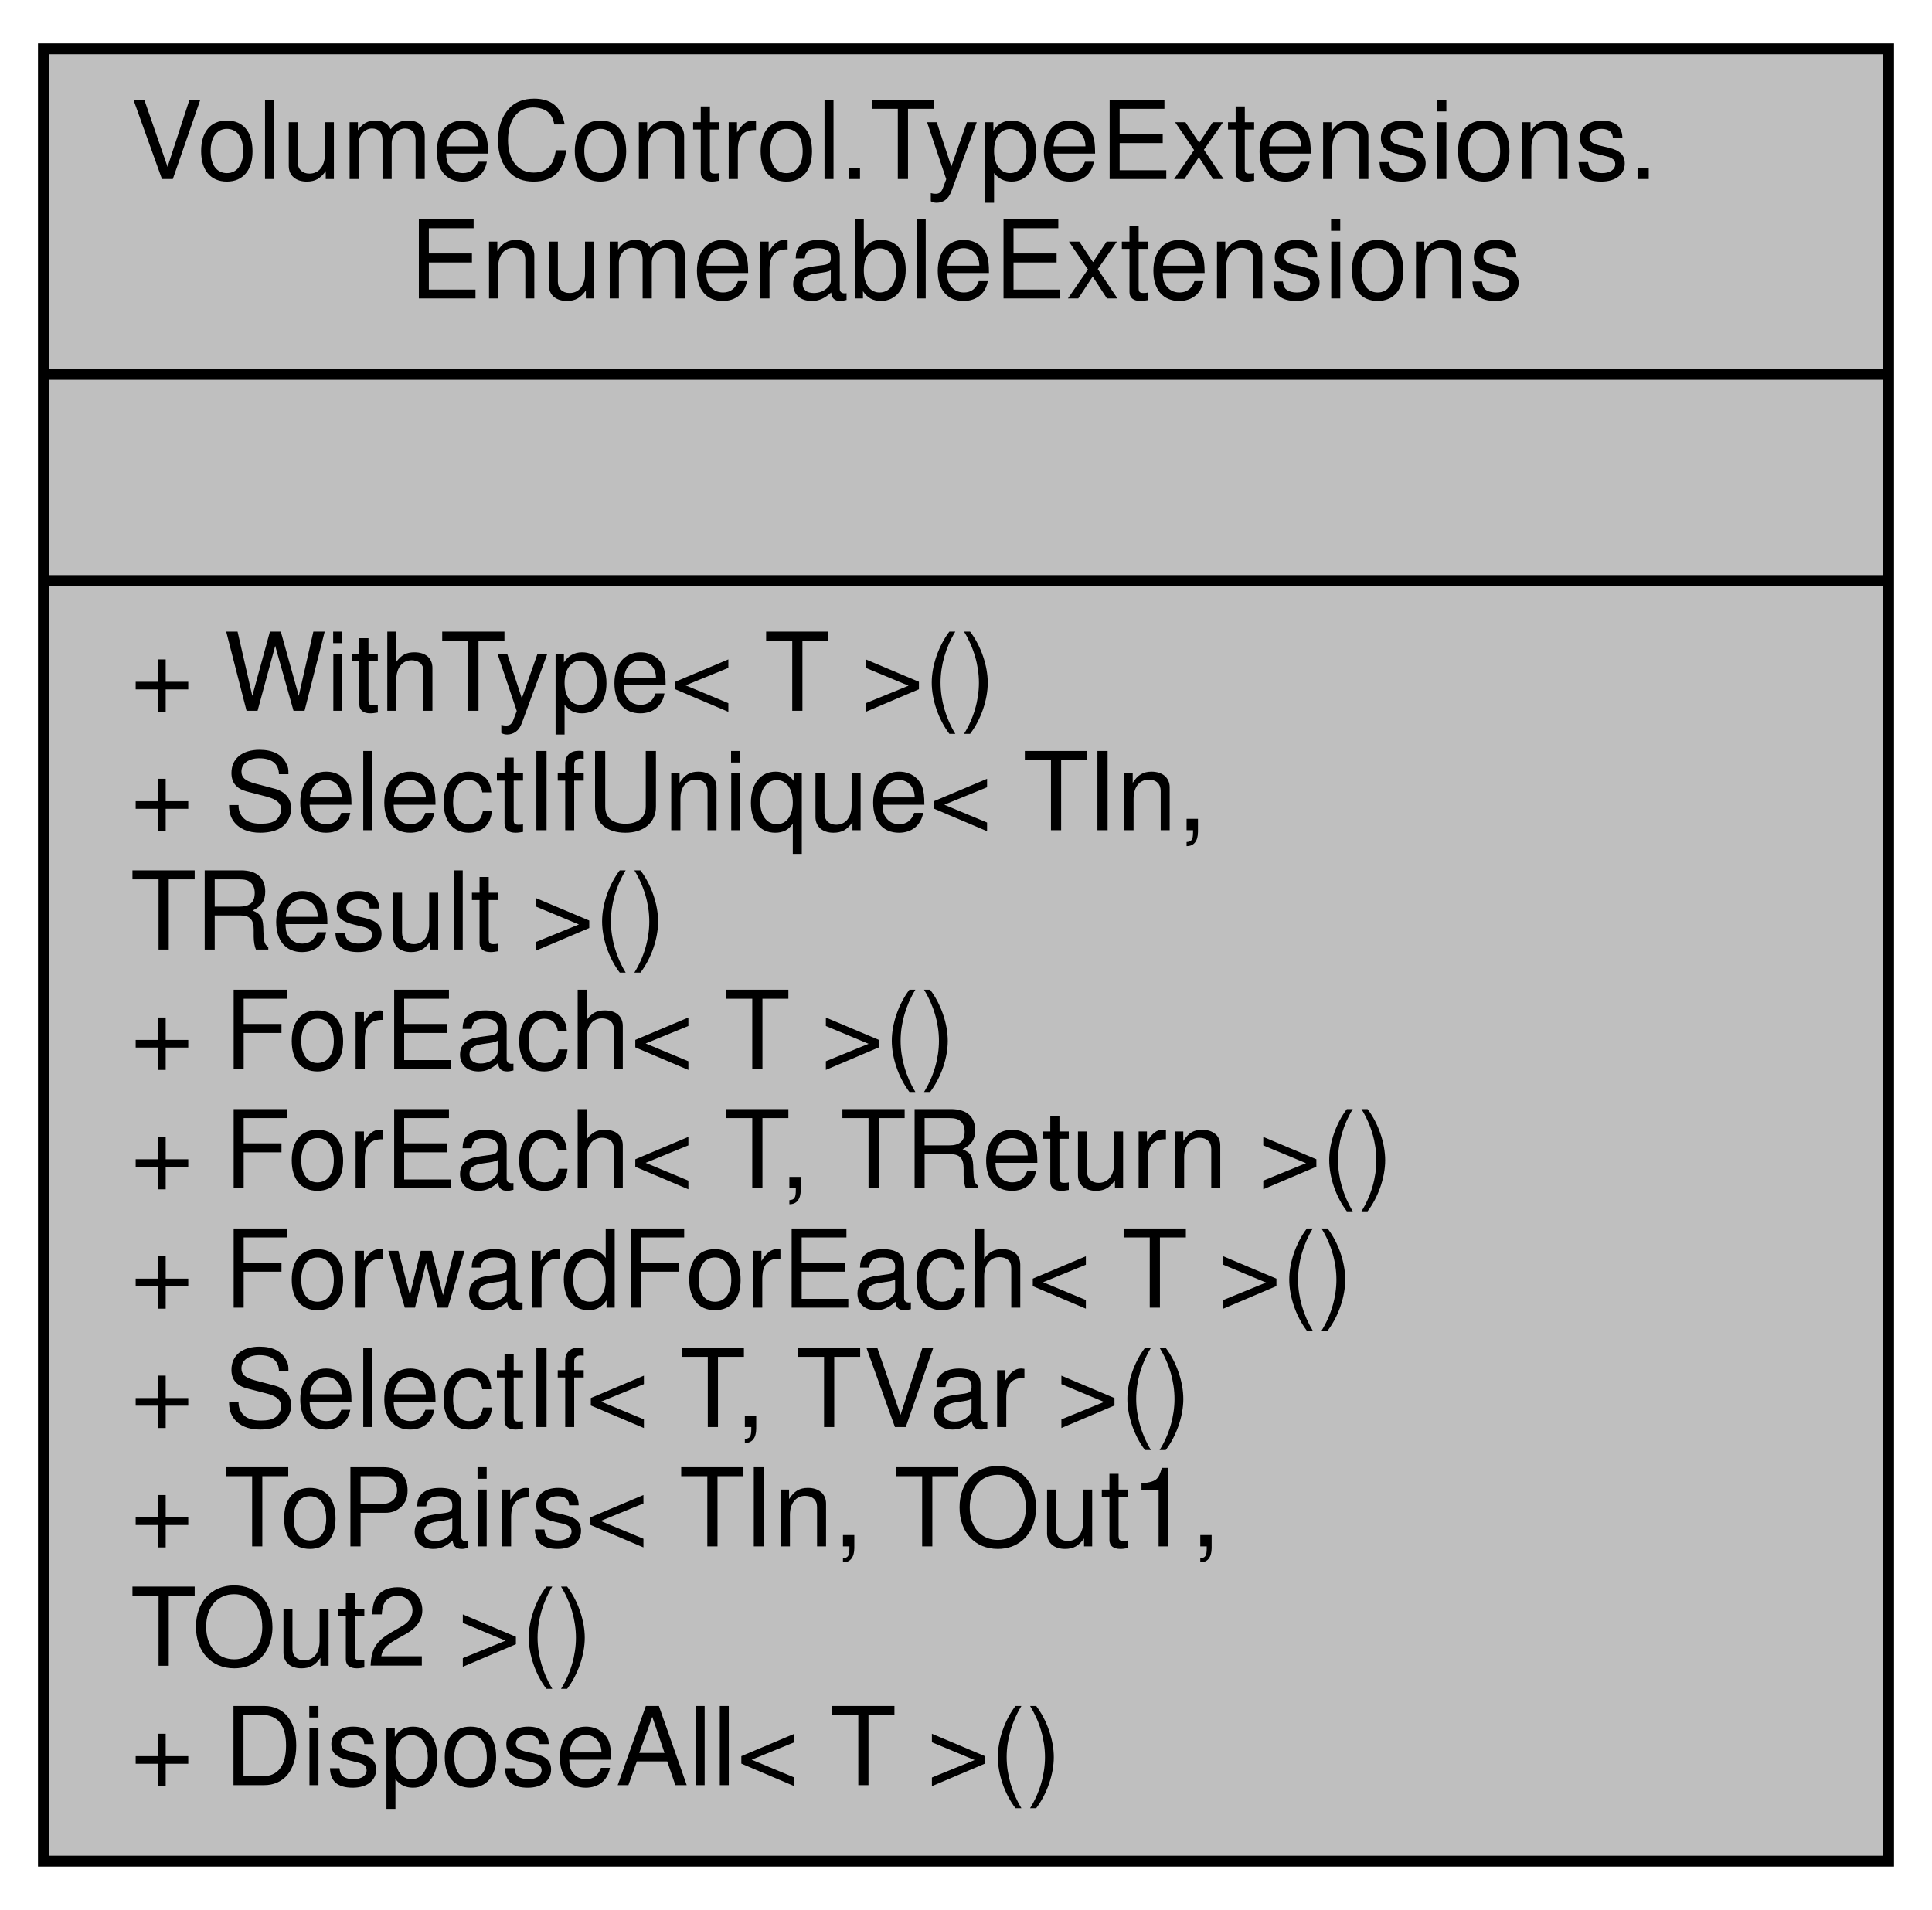
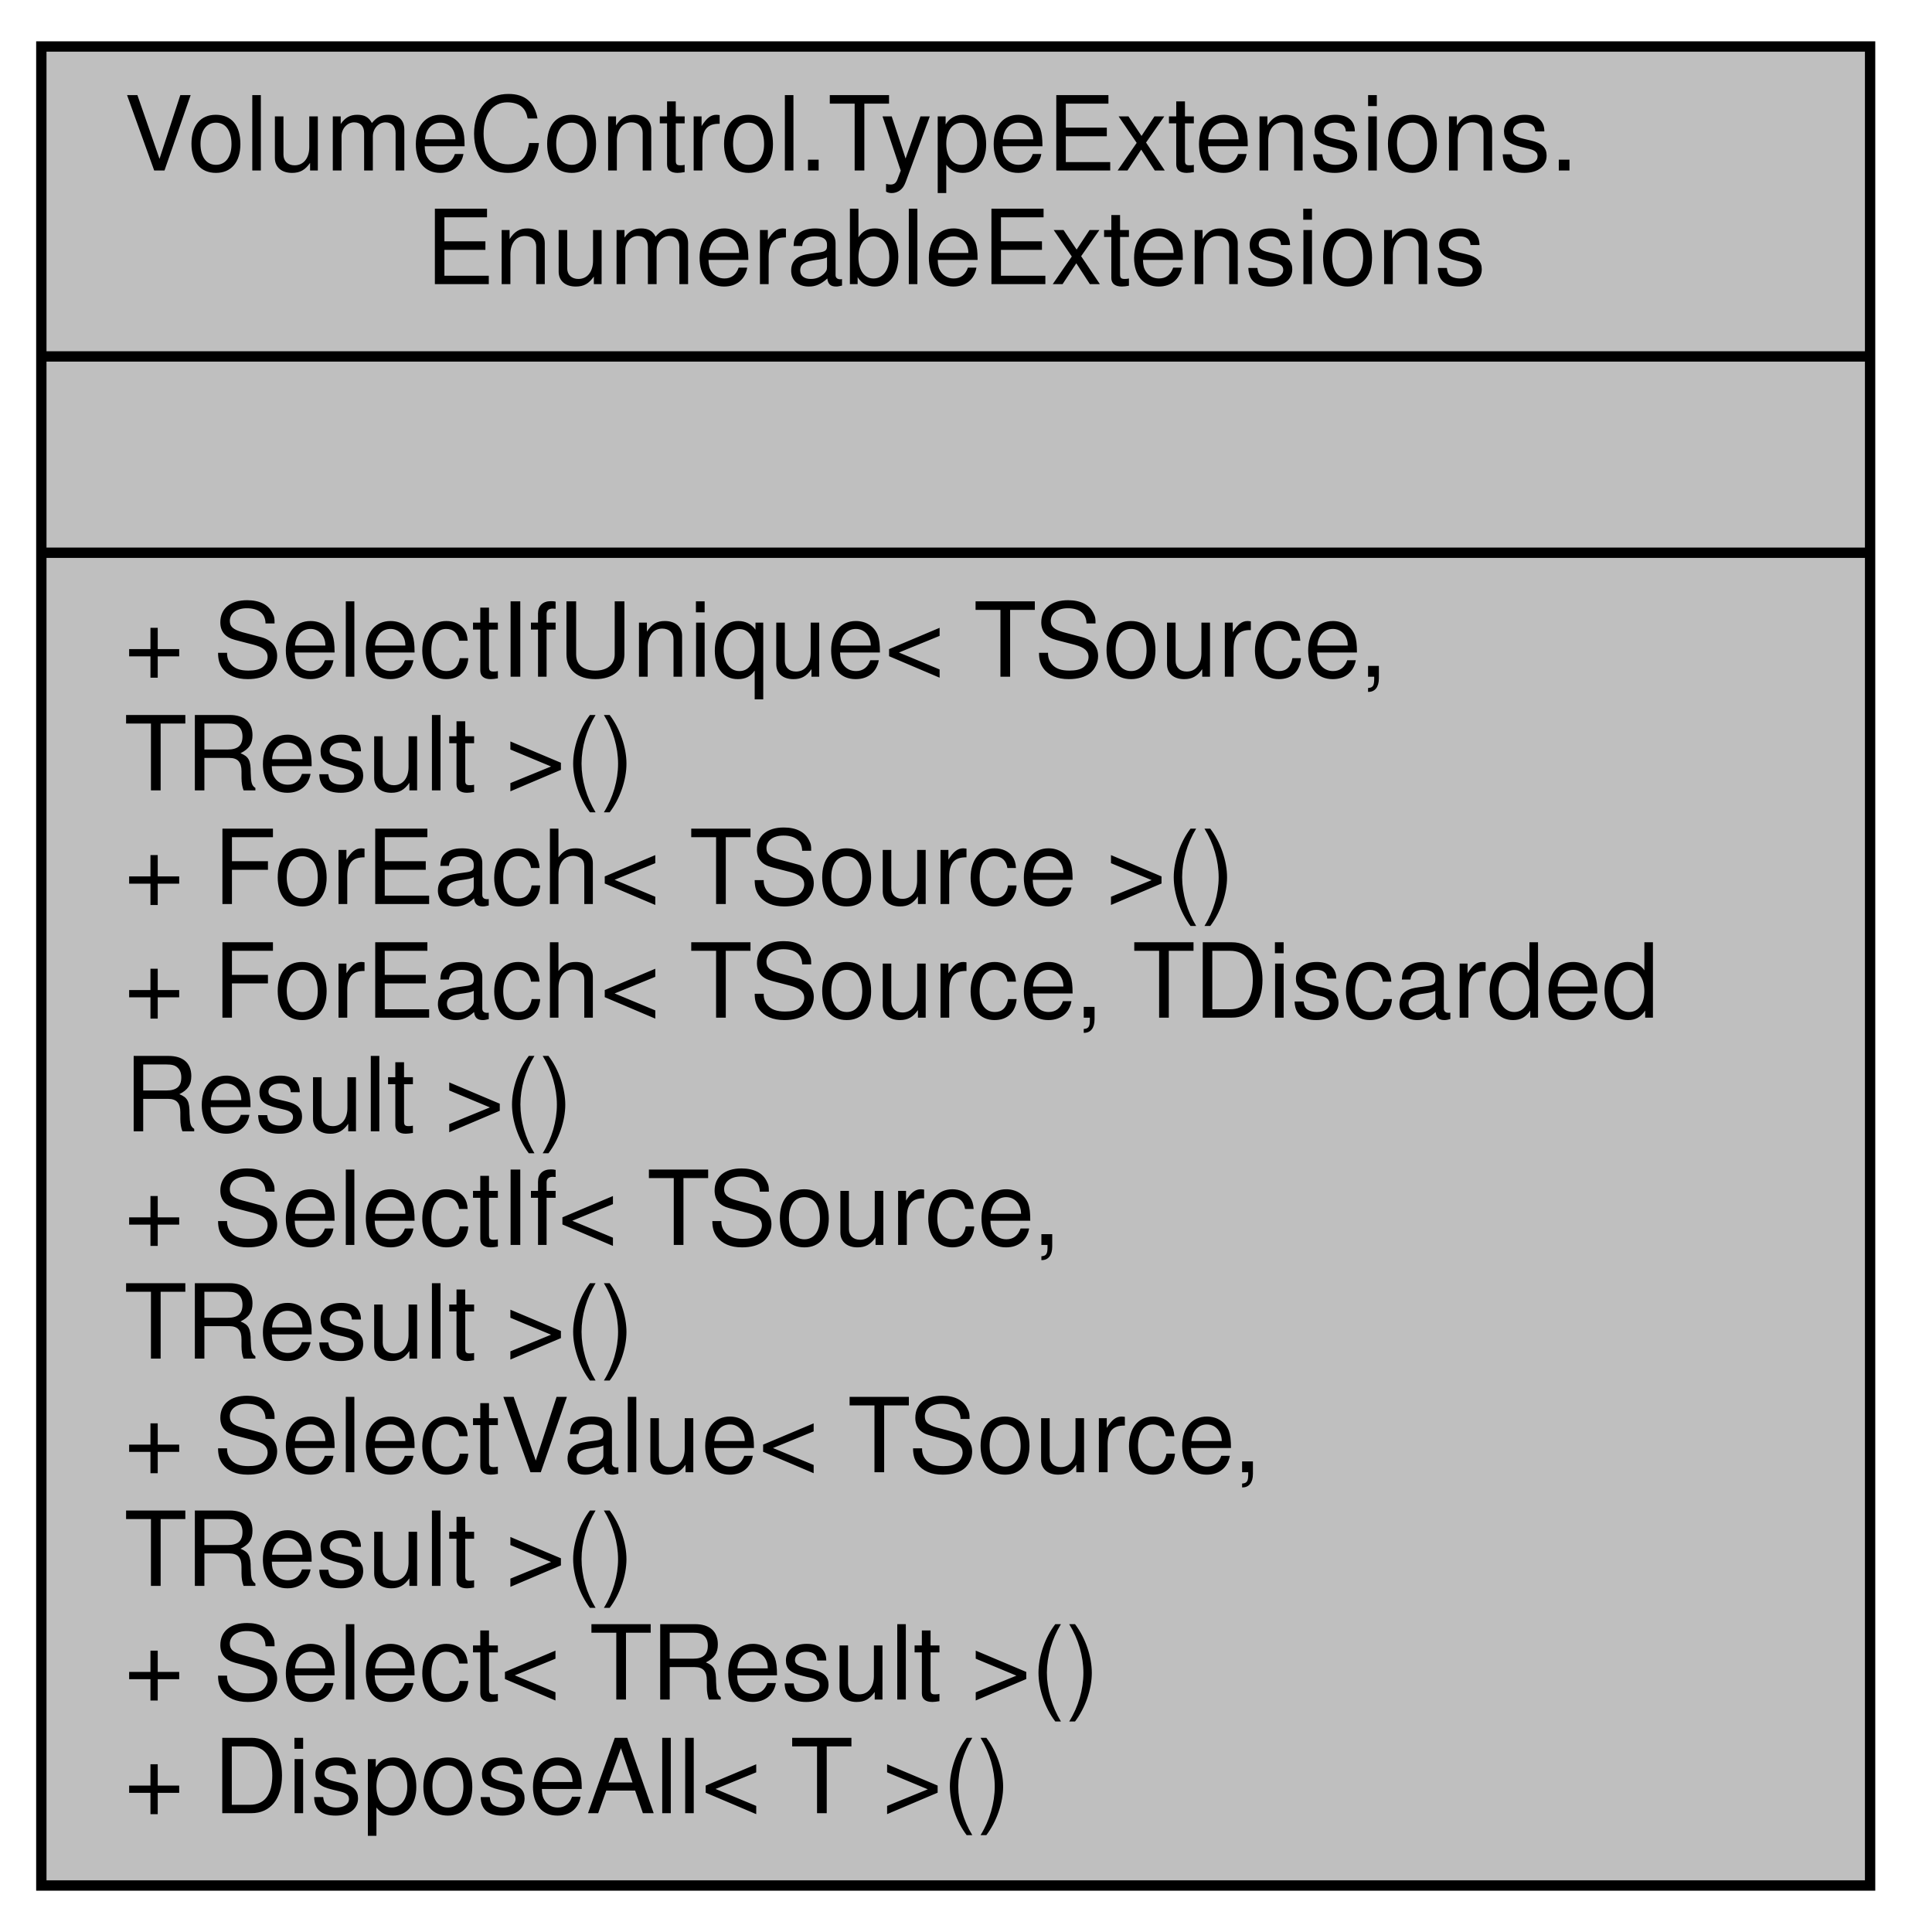
- <svg xmlns="http://www.w3.org/2000/svg" xmlns:xlink="http://www.w3.org/1999/xlink" width="178pt" height="176pt" viewBox="0.00 0.00 178.00 176.00">
-   <g id="graph0" class="graph" transform="scale(1 1) rotate(0) translate(4 172)">
+ <svg xmlns="http://www.w3.org/2000/svg" xmlns:xlink="http://www.w3.org/1999/xlink" width="185pt" height="187pt" viewBox="0.00 0.00 185.00 187.00">
+   <g id="graph0" class="graph" transform="scale(1 1) rotate(0) translate(4 183)">
    <g id="node1" class="node">
      <g id="a_node1">
        <a xlink:title="Extensions for the IEnumerable interface type.">
-           <polygon fill="#bfbfbf" stroke="black" points="0,-0.5 0,-167.5 170,-167.5 170,-0.5 0,-0.5" />
-           <text text-anchor="start" x="8" y="-155.5" font-family="Helvetica,sans-Serif" font-size="10.00">VolumeControl.TypeExtensions.</text>
-           <text text-anchor="middle" x="85" y="-144.5" font-family="Helvetica,sans-Serif" font-size="10.00">EnumerableExtensions</text>
-           <polyline fill="none" stroke="black" points="0,-137.5 170,-137.5 " />
-           <text text-anchor="middle" x="85" y="-125.5" font-family="Helvetica,sans-Serif" font-size="10.00"> </text>
-           <polyline fill="none" stroke="black" points="0,-118.5 170,-118.5 " />
-           <text text-anchor="start" x="8" y="-106.5" font-family="Helvetica,sans-Serif" font-size="10.00">+ WithType&lt; T &gt;()</text>
-           <text text-anchor="start" x="8" y="-95.5" font-family="Helvetica,sans-Serif" font-size="10.00">+ SelectIfUnique&lt; TIn,</text>
-           <text text-anchor="start" x="8" y="-84.5" font-family="Helvetica,sans-Serif" font-size="10.00"> TResult &gt;()</text>
-           <text text-anchor="start" x="8" y="-73.5" font-family="Helvetica,sans-Serif" font-size="10.00">+ ForEach&lt; T &gt;()</text>
-           <text text-anchor="start" x="8" y="-62.5" font-family="Helvetica,sans-Serif" font-size="10.00">+ ForEach&lt; T, TReturn &gt;()</text>
-           <text text-anchor="start" x="8" y="-51.5" font-family="Helvetica,sans-Serif" font-size="10.00">+ ForwardForEach&lt; T &gt;()</text>
-           <text text-anchor="start" x="8" y="-40.5" font-family="Helvetica,sans-Serif" font-size="10.00">+ SelectIf&lt; T, TVar &gt;()</text>
-           <text text-anchor="start" x="8" y="-29.5" font-family="Helvetica,sans-Serif" font-size="10.00">+ ToPairs&lt; TIn, TOut1,</text>
-           <text text-anchor="start" x="8" y="-18.5" font-family="Helvetica,sans-Serif" font-size="10.00"> TOut2 &gt;()</text>
+           <polygon fill="#bfbfbf" stroke="black" points="0,-0.5 0,-178.5 177,-178.5 177,-0.5 0,-0.5" />
+           <text text-anchor="start" x="8" y="-166.5" font-family="Helvetica,sans-Serif" font-size="10.00">VolumeControl.TypeExtensions.</text>
+           <text text-anchor="middle" x="88.5" y="-155.5" font-family="Helvetica,sans-Serif" font-size="10.00">EnumerableExtensions</text>
+           <polyline fill="none" stroke="black" points="0,-148.5 177,-148.5 " />
+           <text text-anchor="middle" x="88.5" y="-136.5" font-family="Helvetica,sans-Serif" font-size="10.00"> </text>
+           <polyline fill="none" stroke="black" points="0,-129.5 177,-129.5 " />
+           <text text-anchor="start" x="8" y="-117.5" font-family="Helvetica,sans-Serif" font-size="10.00">+ SelectIfUnique&lt; TSource,</text>
+           <text text-anchor="start" x="8" y="-106.5" font-family="Helvetica,sans-Serif" font-size="10.00"> TResult &gt;()</text>
+           <text text-anchor="start" x="8" y="-95.5" font-family="Helvetica,sans-Serif" font-size="10.00">+ ForEach&lt; TSource &gt;()</text>
+           <text text-anchor="start" x="8" y="-84.5" font-family="Helvetica,sans-Serif" font-size="10.00">+ ForEach&lt; TSource, TDiscarded</text>
+           <text text-anchor="start" x="8" y="-73.5" font-family="Helvetica,sans-Serif" font-size="10.00">Result &gt;()</text>
+           <text text-anchor="start" x="8" y="-62.5" font-family="Helvetica,sans-Serif" font-size="10.00">+ SelectIf&lt; TSource,</text>
+           <text text-anchor="start" x="8" y="-51.5" font-family="Helvetica,sans-Serif" font-size="10.00"> TResult &gt;()</text>
+           <text text-anchor="start" x="8" y="-40.5" font-family="Helvetica,sans-Serif" font-size="10.00">+ SelectValue&lt; TSource,</text>
+           <text text-anchor="start" x="8" y="-29.5" font-family="Helvetica,sans-Serif" font-size="10.00"> TResult &gt;()</text>
+           <text text-anchor="start" x="8" y="-18.5" font-family="Helvetica,sans-Serif" font-size="10.00">+ Select&lt; TResult &gt;()</text>
          <text text-anchor="start" x="8" y="-7.5" font-family="Helvetica,sans-Serif" font-size="10.00">+ DisposeAll&lt; T &gt;()</text>
        </a>
      </g>
    </g>
  </g>
</svg>
